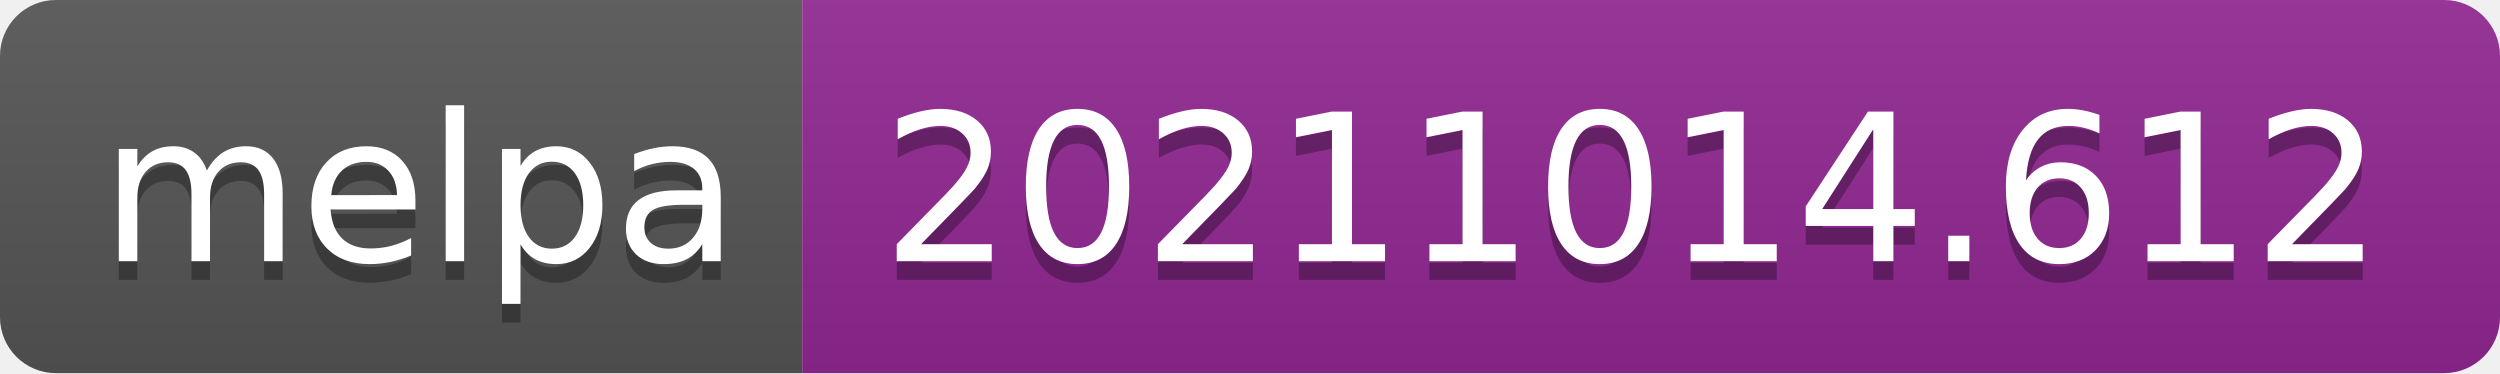
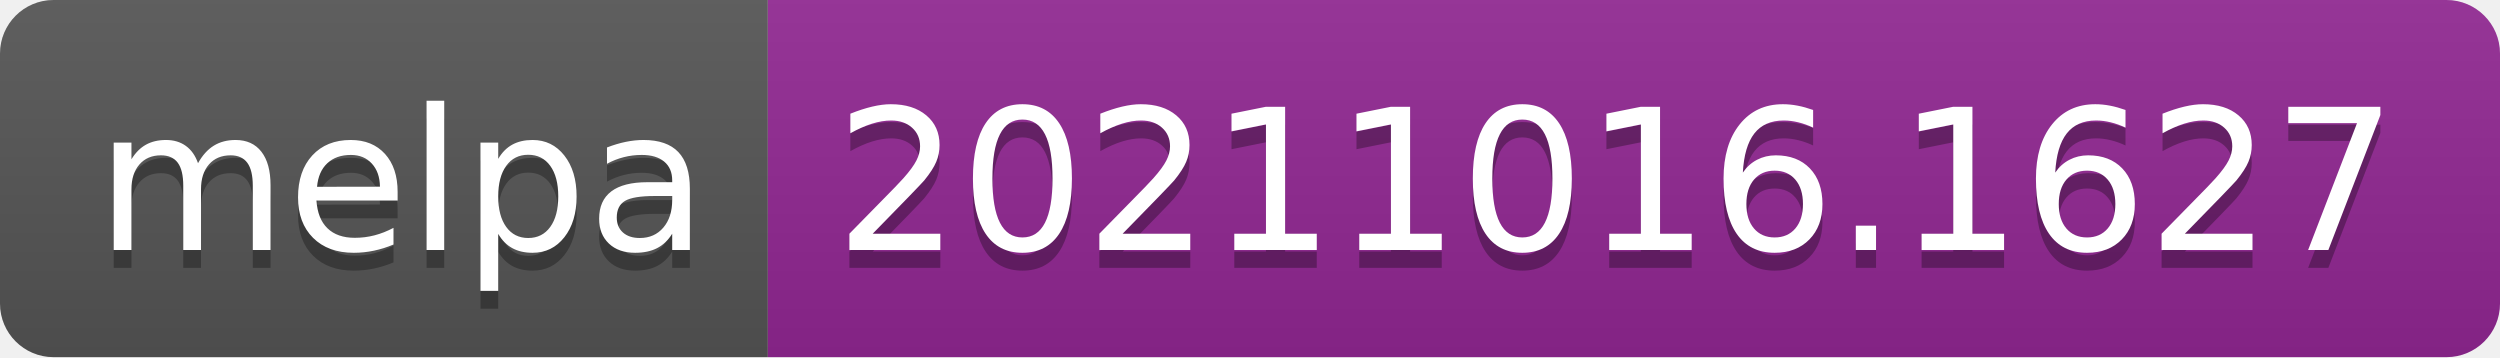
- <svg xmlns="http://www.w3.org/2000/svg" width="134" height="20" role="img" aria-label="melpa: 20211014.612">
+ <svg xmlns="http://www.w3.org/2000/svg" width="140" height="20" role="img" aria-label="melpa: 20211016.1627">
  <linearGradient id="s" x2="0" y2="100%">
    <stop offset="0" stop-color="#bbb" stop-opacity=".1" />
    <stop offset="1" stop-opacity=".1" />
  </linearGradient>
  <clipPath id="r">
-     <rect width="134" height="20" rx="3" fill="#fff" />
+     <rect width="140" height="20" rx="3" fill="#fff" />
  </clipPath>
  <g clip-path="url(#r)">
    <rect width="43" height="20" fill="#555" />
-     <rect x="43" width="91" height="20" fill="#922793" />
-     <rect width="134" height="20" fill="url(#s)" />
+     <rect x="43" width="97" height="20" fill="#922793" />
+     <rect width="140" height="20" fill="url(#s)" />
  </g>
  <g fill="#fff" text-anchor="middle" font-family="Verdana,Geneva,DejaVu Sans,sans-serif" text-rendering="geometricPrecision" font-size="110">
    <text aria-hidden="true" x="225" y="150" fill="#010101" fill-opacity=".3" transform="scale(.1)" textLength="330">melpa</text>
    <text x="225" y="140" transform="scale(.1)" fill="#fff" textLength="330">melpa</text>
-     <text aria-hidden="true" x="875" y="150" fill="#010101" fill-opacity=".3" transform="scale(.1)" textLength="810">20211014.612</text>
-     <text x="875" y="140" transform="scale(.1)" fill="#fff" textLength="810">20211014.612</text>
+     <text aria-hidden="true" x="905" y="150" fill="#010101" fill-opacity=".3" transform="scale(.1)" textLength="870">20211016.1627</text>
+     <text x="905" y="140" transform="scale(.1)" fill="#fff" textLength="870">20211016.1627</text>
  </g>
</svg>
